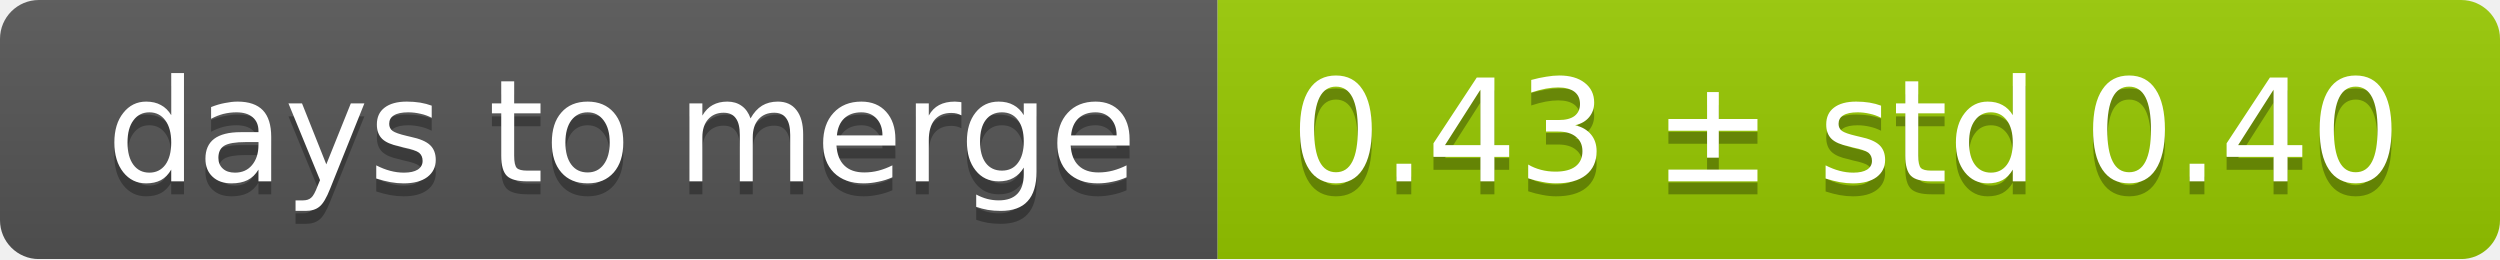
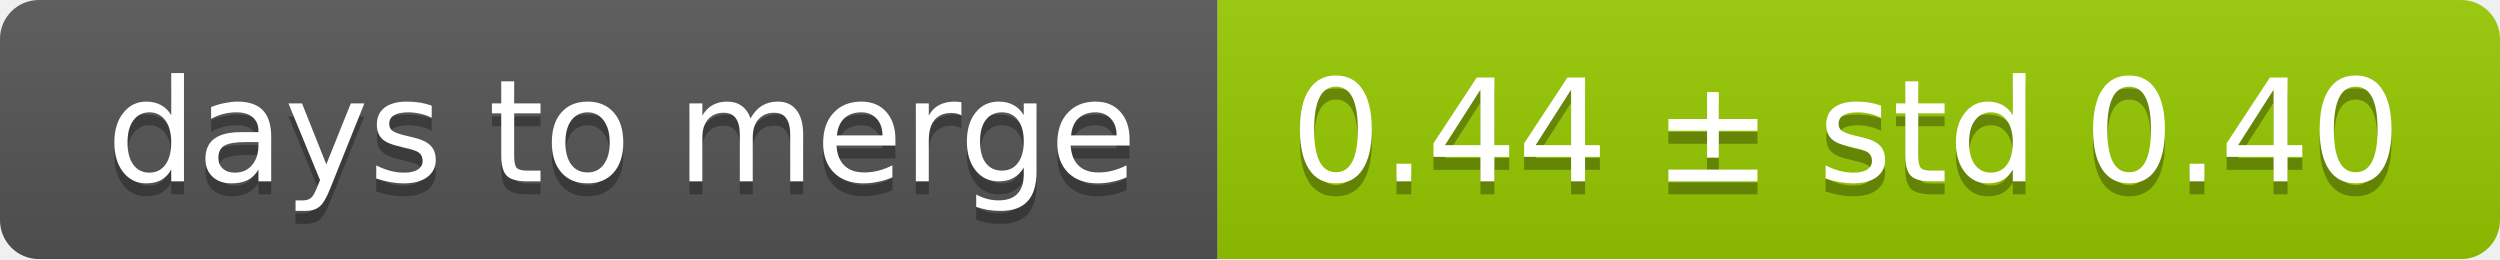
<svg xmlns="http://www.w3.org/2000/svg" width="193" height="20">
  <linearGradient id="smooth" x2="0" y2="100%">
    <stop offset="0" stop-color="#bbb" stop-opacity=".1" />
    <stop offset="1" stop-opacity=".1" />
  </linearGradient>
  <mask id="round">
    <rect width="193" height="20" rx="3" fill="#fff" />
  </mask>
  <g mask="url(#round)">
    <rect width="94" height="20" fill="#555" />
    <rect x="94" width="99" height="20" fill="#97ca00" />
    <rect width="193" height="20" fill="url(#smooth)" />
  </g>
  <g fill="#fff" text-anchor="middle" font-family="DejaVu Sans,Verdana,Geneva,sans-serif" font-size="11">
    <text x="48" y="15" fill="#010101" fill-opacity=".3">days to merge</text>
    <text x="48" y="14">days to merge</text>
-     <text x="142.5" y="15" fill="#010101" fill-opacity=".3">0.43 ± std 0.40</text>
-     <text x="142.5" y="14">0.43 ± std 0.40</text>
+     <text x="142.5" y="15" fill="#010101" fill-opacity=".3">0.44 ± std 0.40</text>
+     <text x="142.5" y="14">0.44 ± std 0.40</text>
  </g>
</svg>
